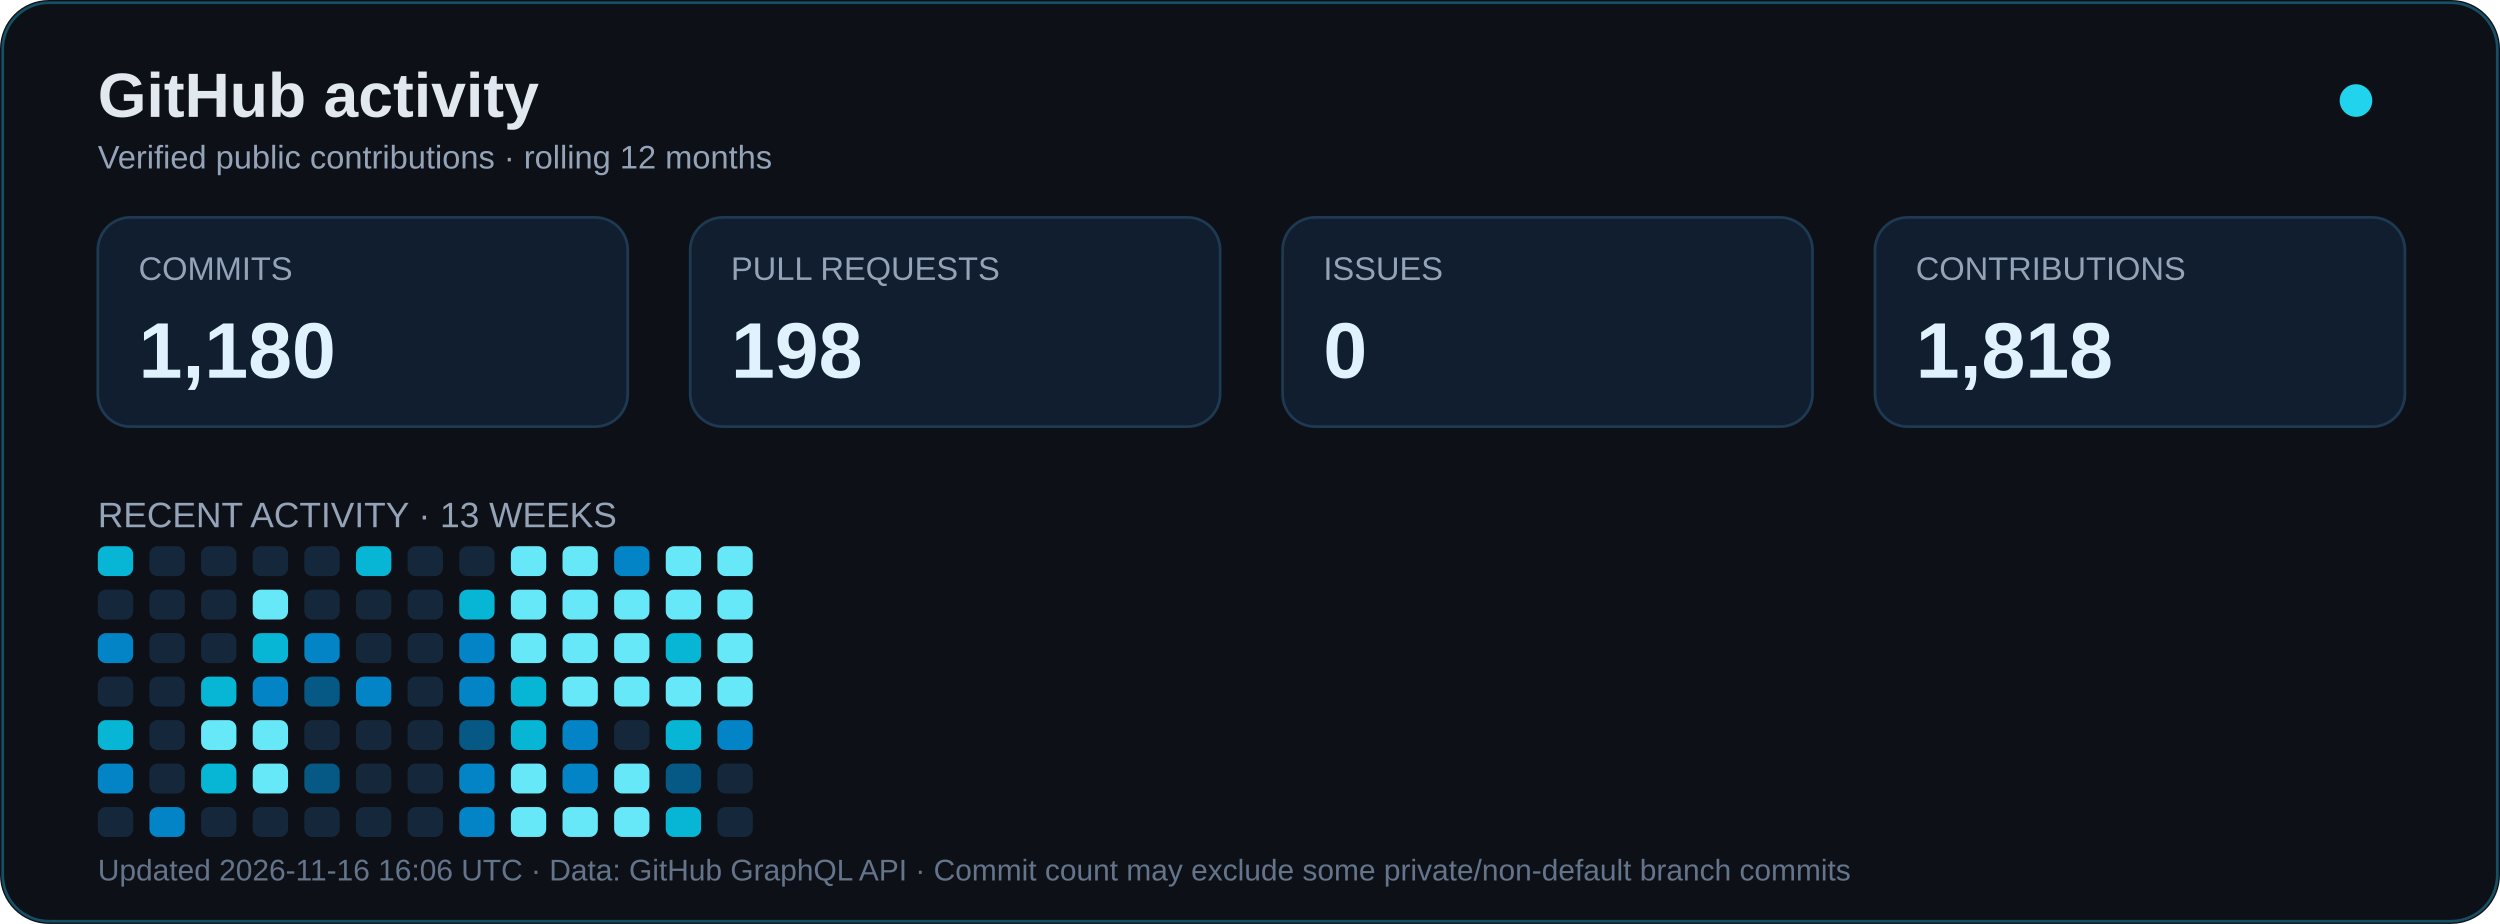
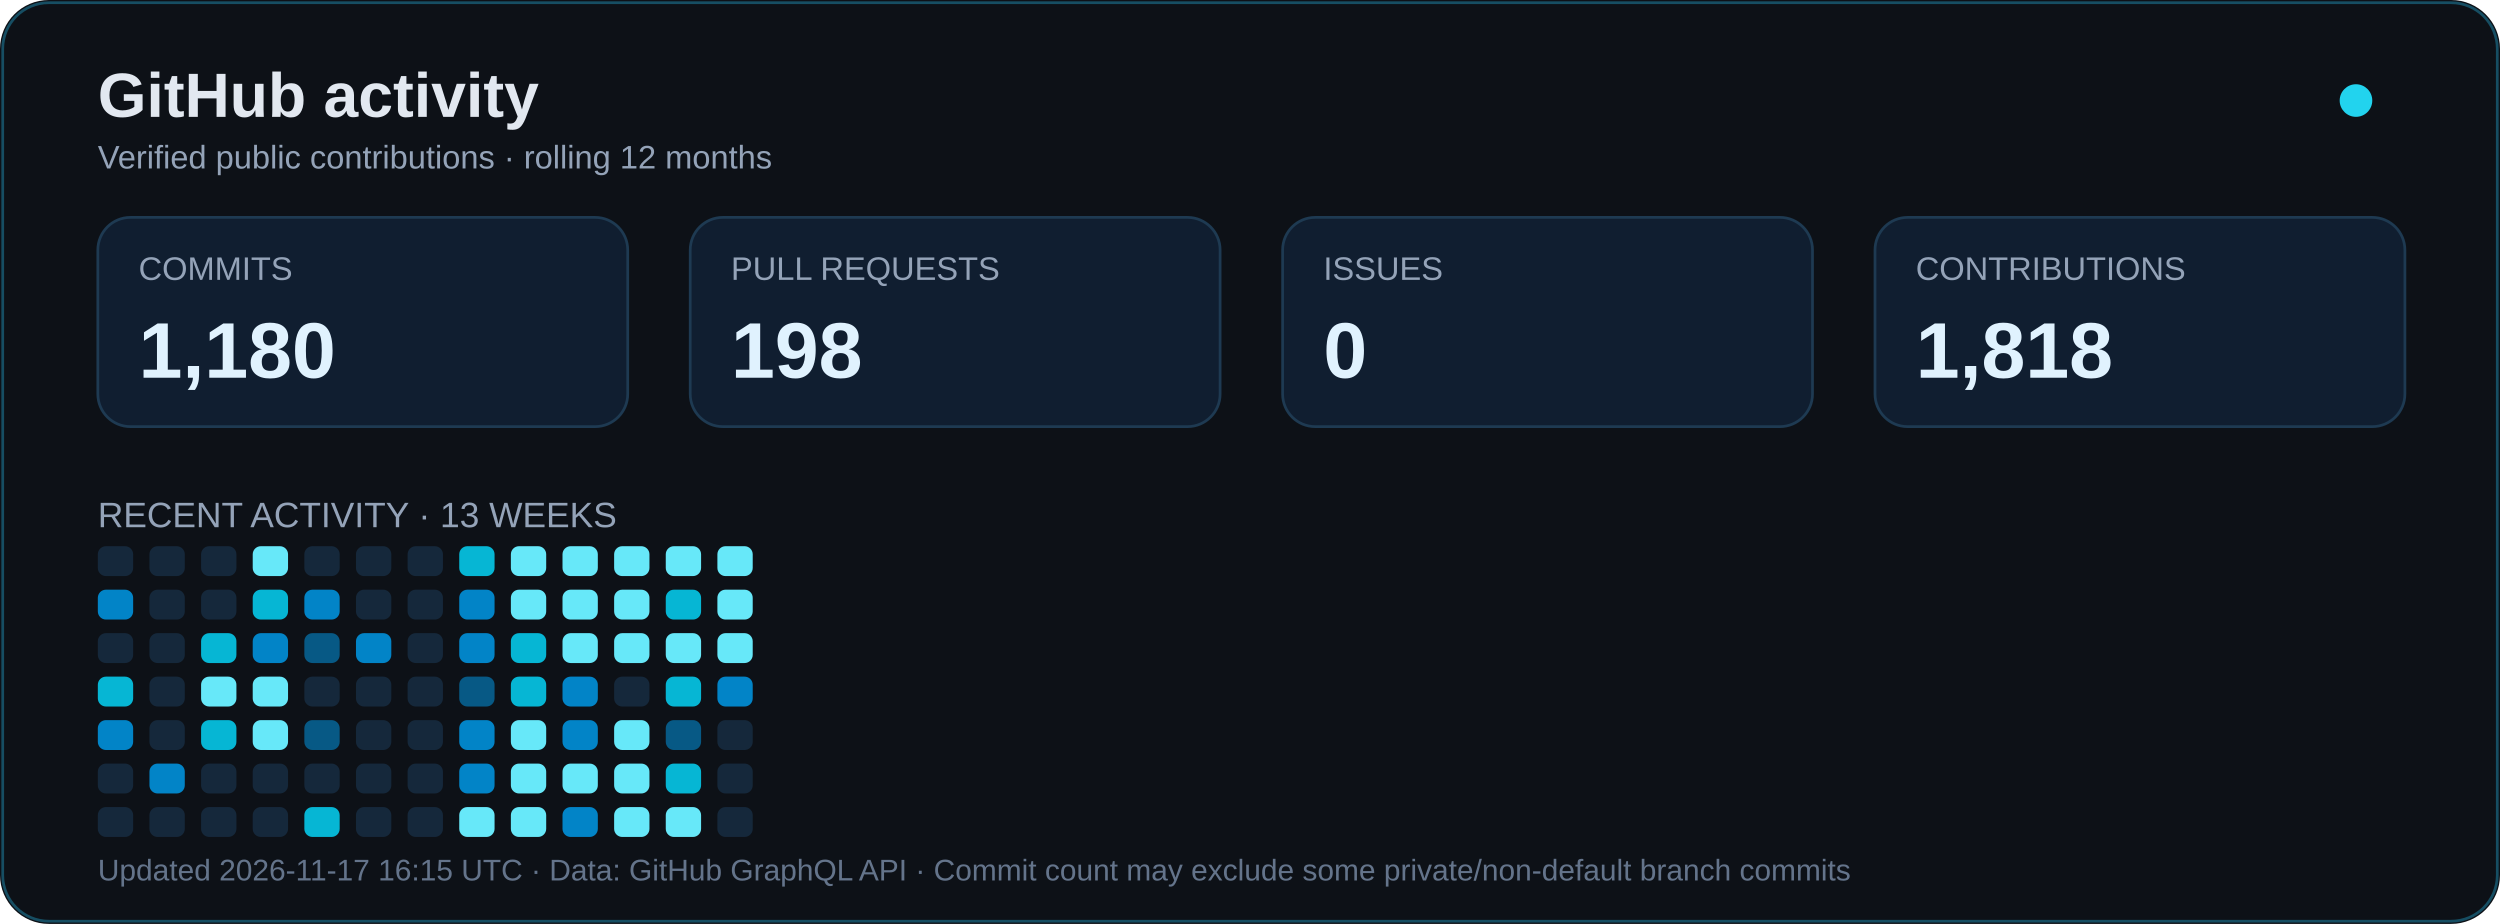
<svg xmlns="http://www.w3.org/2000/svg" width="920" height="340" viewBox="0 0 920 340" role="img" aria-labelledby="title desc">
  <rect width="920" height="340" rx="18" fill="#0d1117" />
  <rect x="1" y="1" width="918" height="338" rx="17" fill="none" stroke="#164e63" />
  <text x="36" y="43" font-family="Arial,sans-serif" font-size="23" font-weight="bold" fill="#e2e8f0">GitHub activity</text>
  <text x="36" y="62" font-family="Arial,sans-serif" font-size="12" fill="#94a3b8">Verified public contributions · rolling 12 months</text>
  <circle cx="867" cy="37" r="6" fill="#22d3ee">
    <animate attributeName="opacity" values="1;.35;1" dur="2.4s" repeatCount="indefinite" />
  </circle>
  <g font-family="Arial,sans-serif">
    <rect x="36" y="80" width="195" height="77" rx="12" fill="#101e30" stroke="#1e3a52" />
    <text x="51" y="103" fill="#94a3b8" font-size="12">COMMITS</text>
    <text x="51" y="139" fill="#e0f2fe" font-size="29" font-weight="bold">1,180</text>
    <rect x="254" y="80" width="195" height="77" rx="12" fill="#101e30" stroke="#1e3a52" />
    <text x="269" y="103" fill="#94a3b8" font-size="12">PULL REQUESTS</text>
    <text x="269" y="139" fill="#e0f2fe" font-size="29" font-weight="bold">198</text>
    <rect x="472" y="80" width="195" height="77" rx="12" fill="#101e30" stroke="#1e3a52" />
    <text x="487" y="103" fill="#94a3b8" font-size="12">ISSUES</text>
    <text x="487" y="139" fill="#e0f2fe" font-size="29" font-weight="bold">0</text>
    <rect x="690" y="80" width="195" height="77" rx="12" fill="#101e30" stroke="#1e3a52" />
    <text x="705" y="103" fill="#94a3b8" font-size="12">CONTRIBUTIONS</text>
    <text x="705" y="139" fill="#e0f2fe" font-size="29" font-weight="bold">1,818</text>
    <text x="36" y="194" font-size="13" fill="#94a3b8">RECENT ACTIVITY · 13 WEEKS</text>
  </g>
  <g transform="translate(0,24)">
-     <rect x="36" y="177" width="13" height="11" rx="3" fill="#06b6d4" />
-     <rect x="36" y="193" width="13" height="11" rx="3" fill="#15283b" />
-     <rect x="36" y="209" width="13" height="11" rx="3" fill="#0284c7" />
-     <rect x="36" y="225" width="13" height="11" rx="3" fill="#15283b" />
-     <rect x="36" y="241" width="13" height="11" rx="3" fill="#06b6d4" />
-     <rect x="36" y="257" width="13" height="11" rx="3" fill="#0284c7" />
+     <rect x="36" y="177" width="13" height="11" rx="3" fill="#15283b" />
+     <rect x="36" y="193" width="13" height="11" rx="3" fill="#0284c7" />
+     <rect x="36" y="209" width="13" height="11" rx="3" fill="#15283b" />
+     <rect x="36" y="225" width="13" height="11" rx="3" fill="#06b6d4" />
+     <rect x="36" y="241" width="13" height="11" rx="3" fill="#0284c7" />
+     <rect x="36" y="257" width="13" height="11" rx="3" fill="#15283b" />
    <rect x="36" y="273" width="13" height="11" rx="3" fill="#15283b" />
    <rect x="55" y="177" width="13" height="11" rx="3" fill="#15283b" />
    <rect x="55" y="193" width="13" height="11" rx="3" fill="#15283b" />
    <rect x="55" y="209" width="13" height="11" rx="3" fill="#15283b" />
    <rect x="55" y="225" width="13" height="11" rx="3" fill="#15283b" />
    <rect x="55" y="241" width="13" height="11" rx="3" fill="#15283b" />
-     <rect x="55" y="257" width="13" height="11" rx="3" fill="#15283b" />
-     <rect x="55" y="273" width="13" height="11" rx="3" fill="#0284c7" />
+     <rect x="55" y="257" width="13" height="11" rx="3" fill="#0284c7" />
+     <rect x="55" y="273" width="13" height="11" rx="3" fill="#15283b" />
    <rect x="74" y="177" width="13" height="11" rx="3" fill="#15283b" />
    <rect x="74" y="193" width="13" height="11" rx="3" fill="#15283b" />
-     <rect x="74" y="209" width="13" height="11" rx="3" fill="#15283b" />
-     <rect x="74" y="225" width="13" height="11" rx="3" fill="#06b6d4" />
-     <rect x="74" y="241" width="13" height="11" rx="3" fill="#67e8f9" />
-     <rect x="74" y="257" width="13" height="11" rx="3" fill="#06b6d4" />
+     <rect x="74" y="209" width="13" height="11" rx="3" fill="#06b6d4" />
+     <rect x="74" y="225" width="13" height="11" rx="3" fill="#67e8f9" />
+     <rect x="74" y="241" width="13" height="11" rx="3" fill="#06b6d4" />
+     <rect x="74" y="257" width="13" height="11" rx="3" fill="#15283b" />
    <rect x="74" y="273" width="13" height="11" rx="3" fill="#15283b" />
-     <rect x="93" y="177" width="13" height="11" rx="3" fill="#15283b" />
-     <rect x="93" y="193" width="13" height="11" rx="3" fill="#67e8f9" />
-     <rect x="93" y="209" width="13" height="11" rx="3" fill="#06b6d4" />
-     <rect x="93" y="225" width="13" height="11" rx="3" fill="#0284c7" />
+     <rect x="93" y="177" width="13" height="11" rx="3" fill="#67e8f9" />
+     <rect x="93" y="193" width="13" height="11" rx="3" fill="#06b6d4" />
+     <rect x="93" y="209" width="13" height="11" rx="3" fill="#0284c7" />
+     <rect x="93" y="225" width="13" height="11" rx="3" fill="#67e8f9" />
    <rect x="93" y="241" width="13" height="11" rx="3" fill="#67e8f9" />
-     <rect x="93" y="257" width="13" height="11" rx="3" fill="#67e8f9" />
+     <rect x="93" y="257" width="13" height="11" rx="3" fill="#15283b" />
    <rect x="93" y="273" width="13" height="11" rx="3" fill="#15283b" />
    <rect x="112" y="177" width="13" height="11" rx="3" fill="#15283b" />
-     <rect x="112" y="193" width="13" height="11" rx="3" fill="#15283b" />
-     <rect x="112" y="209" width="13" height="11" rx="3" fill="#0284c7" />
-     <rect x="112" y="225" width="13" height="11" rx="3" fill="#075985" />
-     <rect x="112" y="241" width="13" height="11" rx="3" fill="#15283b" />
-     <rect x="112" y="257" width="13" height="11" rx="3" fill="#075985" />
-     <rect x="112" y="273" width="13" height="11" rx="3" fill="#15283b" />
-     <rect x="131" y="177" width="13" height="11" rx="3" fill="#06b6d4" />
+     <rect x="112" y="193" width="13" height="11" rx="3" fill="#0284c7" />
+     <rect x="112" y="209" width="13" height="11" rx="3" fill="#075985" />
+     <rect x="112" y="225" width="13" height="11" rx="3" fill="#15283b" />
+     <rect x="112" y="241" width="13" height="11" rx="3" fill="#075985" />
+     <rect x="112" y="257" width="13" height="11" rx="3" fill="#15283b" />
+     <rect x="112" y="273" width="13" height="11" rx="3" fill="#06b6d4" />
+     <rect x="131" y="177" width="13" height="11" rx="3" fill="#15283b" />
    <rect x="131" y="193" width="13" height="11" rx="3" fill="#15283b" />
-     <rect x="131" y="209" width="13" height="11" rx="3" fill="#15283b" />
-     <rect x="131" y="225" width="13" height="11" rx="3" fill="#0284c7" />
+     <rect x="131" y="209" width="13" height="11" rx="3" fill="#0284c7" />
+     <rect x="131" y="225" width="13" height="11" rx="3" fill="#15283b" />
    <rect x="131" y="241" width="13" height="11" rx="3" fill="#15283b" />
    <rect x="131" y="257" width="13" height="11" rx="3" fill="#15283b" />
    <rect x="131" y="273" width="13" height="11" rx="3" fill="#15283b" />
    <rect x="150" y="177" width="13" height="11" rx="3" fill="#15283b" />
    <rect x="150" y="193" width="13" height="11" rx="3" fill="#15283b" />
    <rect x="150" y="209" width="13" height="11" rx="3" fill="#15283b" />
    <rect x="150" y="225" width="13" height="11" rx="3" fill="#15283b" />
    <rect x="150" y="241" width="13" height="11" rx="3" fill="#15283b" />
    <rect x="150" y="257" width="13" height="11" rx="3" fill="#15283b" />
    <rect x="150" y="273" width="13" height="11" rx="3" fill="#15283b" />
-     <rect x="169" y="177" width="13" height="11" rx="3" fill="#15283b" />
-     <rect x="169" y="193" width="13" height="11" rx="3" fill="#06b6d4" />
+     <rect x="169" y="177" width="13" height="11" rx="3" fill="#06b6d4" />
+     <rect x="169" y="193" width="13" height="11" rx="3" fill="#0284c7" />
    <rect x="169" y="209" width="13" height="11" rx="3" fill="#0284c7" />
-     <rect x="169" y="225" width="13" height="11" rx="3" fill="#0284c7" />
-     <rect x="169" y="241" width="13" height="11" rx="3" fill="#075985" />
+     <rect x="169" y="225" width="13" height="11" rx="3" fill="#075985" />
+     <rect x="169" y="241" width="13" height="11" rx="3" fill="#0284c7" />
    <rect x="169" y="257" width="13" height="11" rx="3" fill="#0284c7" />
-     <rect x="169" y="273" width="13" height="11" rx="3" fill="#0284c7" />
+     <rect x="169" y="273" width="13" height="11" rx="3" fill="#67e8f9" />
    <rect x="188" y="177" width="13" height="11" rx="3" fill="#67e8f9" />
    <rect x="188" y="193" width="13" height="11" rx="3" fill="#67e8f9" />
-     <rect x="188" y="209" width="13" height="11" rx="3" fill="#67e8f9" />
+     <rect x="188" y="209" width="13" height="11" rx="3" fill="#06b6d4" />
    <rect x="188" y="225" width="13" height="11" rx="3" fill="#06b6d4" />
-     <rect x="188" y="241" width="13" height="11" rx="3" fill="#06b6d4" />
+     <rect x="188" y="241" width="13" height="11" rx="3" fill="#67e8f9" />
    <rect x="188" y="257" width="13" height="11" rx="3" fill="#67e8f9" />
    <rect x="188" y="273" width="13" height="11" rx="3" fill="#67e8f9" />
    <rect x="207" y="177" width="13" height="11" rx="3" fill="#67e8f9" />
    <rect x="207" y="193" width="13" height="11" rx="3" fill="#67e8f9" />
    <rect x="207" y="209" width="13" height="11" rx="3" fill="#67e8f9" />
-     <rect x="207" y="225" width="13" height="11" rx="3" fill="#67e8f9" />
+     <rect x="207" y="225" width="13" height="11" rx="3" fill="#0284c7" />
    <rect x="207" y="241" width="13" height="11" rx="3" fill="#0284c7" />
-     <rect x="207" y="257" width="13" height="11" rx="3" fill="#0284c7" />
-     <rect x="207" y="273" width="13" height="11" rx="3" fill="#67e8f9" />
-     <rect x="226" y="177" width="13" height="11" rx="3" fill="#0284c7" />
+     <rect x="207" y="257" width="13" height="11" rx="3" fill="#67e8f9" />
+     <rect x="207" y="273" width="13" height="11" rx="3" fill="#0284c7" />
+     <rect x="226" y="177" width="13" height="11" rx="3" fill="#67e8f9" />
    <rect x="226" y="193" width="13" height="11" rx="3" fill="#67e8f9" />
    <rect x="226" y="209" width="13" height="11" rx="3" fill="#67e8f9" />
-     <rect x="226" y="225" width="13" height="11" rx="3" fill="#67e8f9" />
-     <rect x="226" y="241" width="13" height="11" rx="3" fill="#15283b" />
+     <rect x="226" y="225" width="13" height="11" rx="3" fill="#15283b" />
+     <rect x="226" y="241" width="13" height="11" rx="3" fill="#67e8f9" />
    <rect x="226" y="257" width="13" height="11" rx="3" fill="#67e8f9" />
    <rect x="226" y="273" width="13" height="11" rx="3" fill="#67e8f9" />
    <rect x="245" y="177" width="13" height="11" rx="3" fill="#67e8f9" />
-     <rect x="245" y="193" width="13" height="11" rx="3" fill="#67e8f9" />
-     <rect x="245" y="209" width="13" height="11" rx="3" fill="#06b6d4" />
-     <rect x="245" y="225" width="13" height="11" rx="3" fill="#67e8f9" />
-     <rect x="245" y="241" width="13" height="11" rx="3" fill="#06b6d4" />
-     <rect x="245" y="257" width="13" height="11" rx="3" fill="#075985" />
-     <rect x="245" y="273" width="13" height="11" rx="3" fill="#06b6d4" />
+     <rect x="245" y="193" width="13" height="11" rx="3" fill="#06b6d4" />
+     <rect x="245" y="209" width="13" height="11" rx="3" fill="#67e8f9" />
+     <rect x="245" y="225" width="13" height="11" rx="3" fill="#06b6d4" />
+     <rect x="245" y="241" width="13" height="11" rx="3" fill="#075985" />
+     <rect x="245" y="257" width="13" height="11" rx="3" fill="#06b6d4" />
+     <rect x="245" y="273" width="13" height="11" rx="3" fill="#67e8f9" />
    <rect x="264" y="177" width="13" height="11" rx="3" fill="#67e8f9" />
    <rect x="264" y="193" width="13" height="11" rx="3" fill="#67e8f9" />
    <rect x="264" y="209" width="13" height="11" rx="3" fill="#67e8f9" />
-     <rect x="264" y="225" width="13" height="11" rx="3" fill="#67e8f9" />
-     <rect x="264" y="241" width="13" height="11" rx="3" fill="#0284c7" />
+     <rect x="264" y="225" width="13" height="11" rx="3" fill="#0284c7" />
+     <rect x="264" y="241" width="13" height="11" rx="3" fill="#15283b" />
    <rect x="264" y="257" width="13" height="11" rx="3" fill="#15283b" />
    <rect x="264" y="273" width="13" height="11" rx="3" fill="#15283b" />
  </g>
-   <text x="36" y="324" font-family="Arial,sans-serif" font-size="11" fill="#64748b">Updated 2026-11-16 16:06 UTC · Data: GitHub GraphQL API · Commit count may exclude some private/non-default branch commits</text>
+   <text x="36" y="324" font-family="Arial,sans-serif" font-size="11" fill="#64748b">Updated 2026-11-17 16:15 UTC · Data: GitHub GraphQL API · Commit count may exclude some private/non-default branch commits</text>
</svg>
